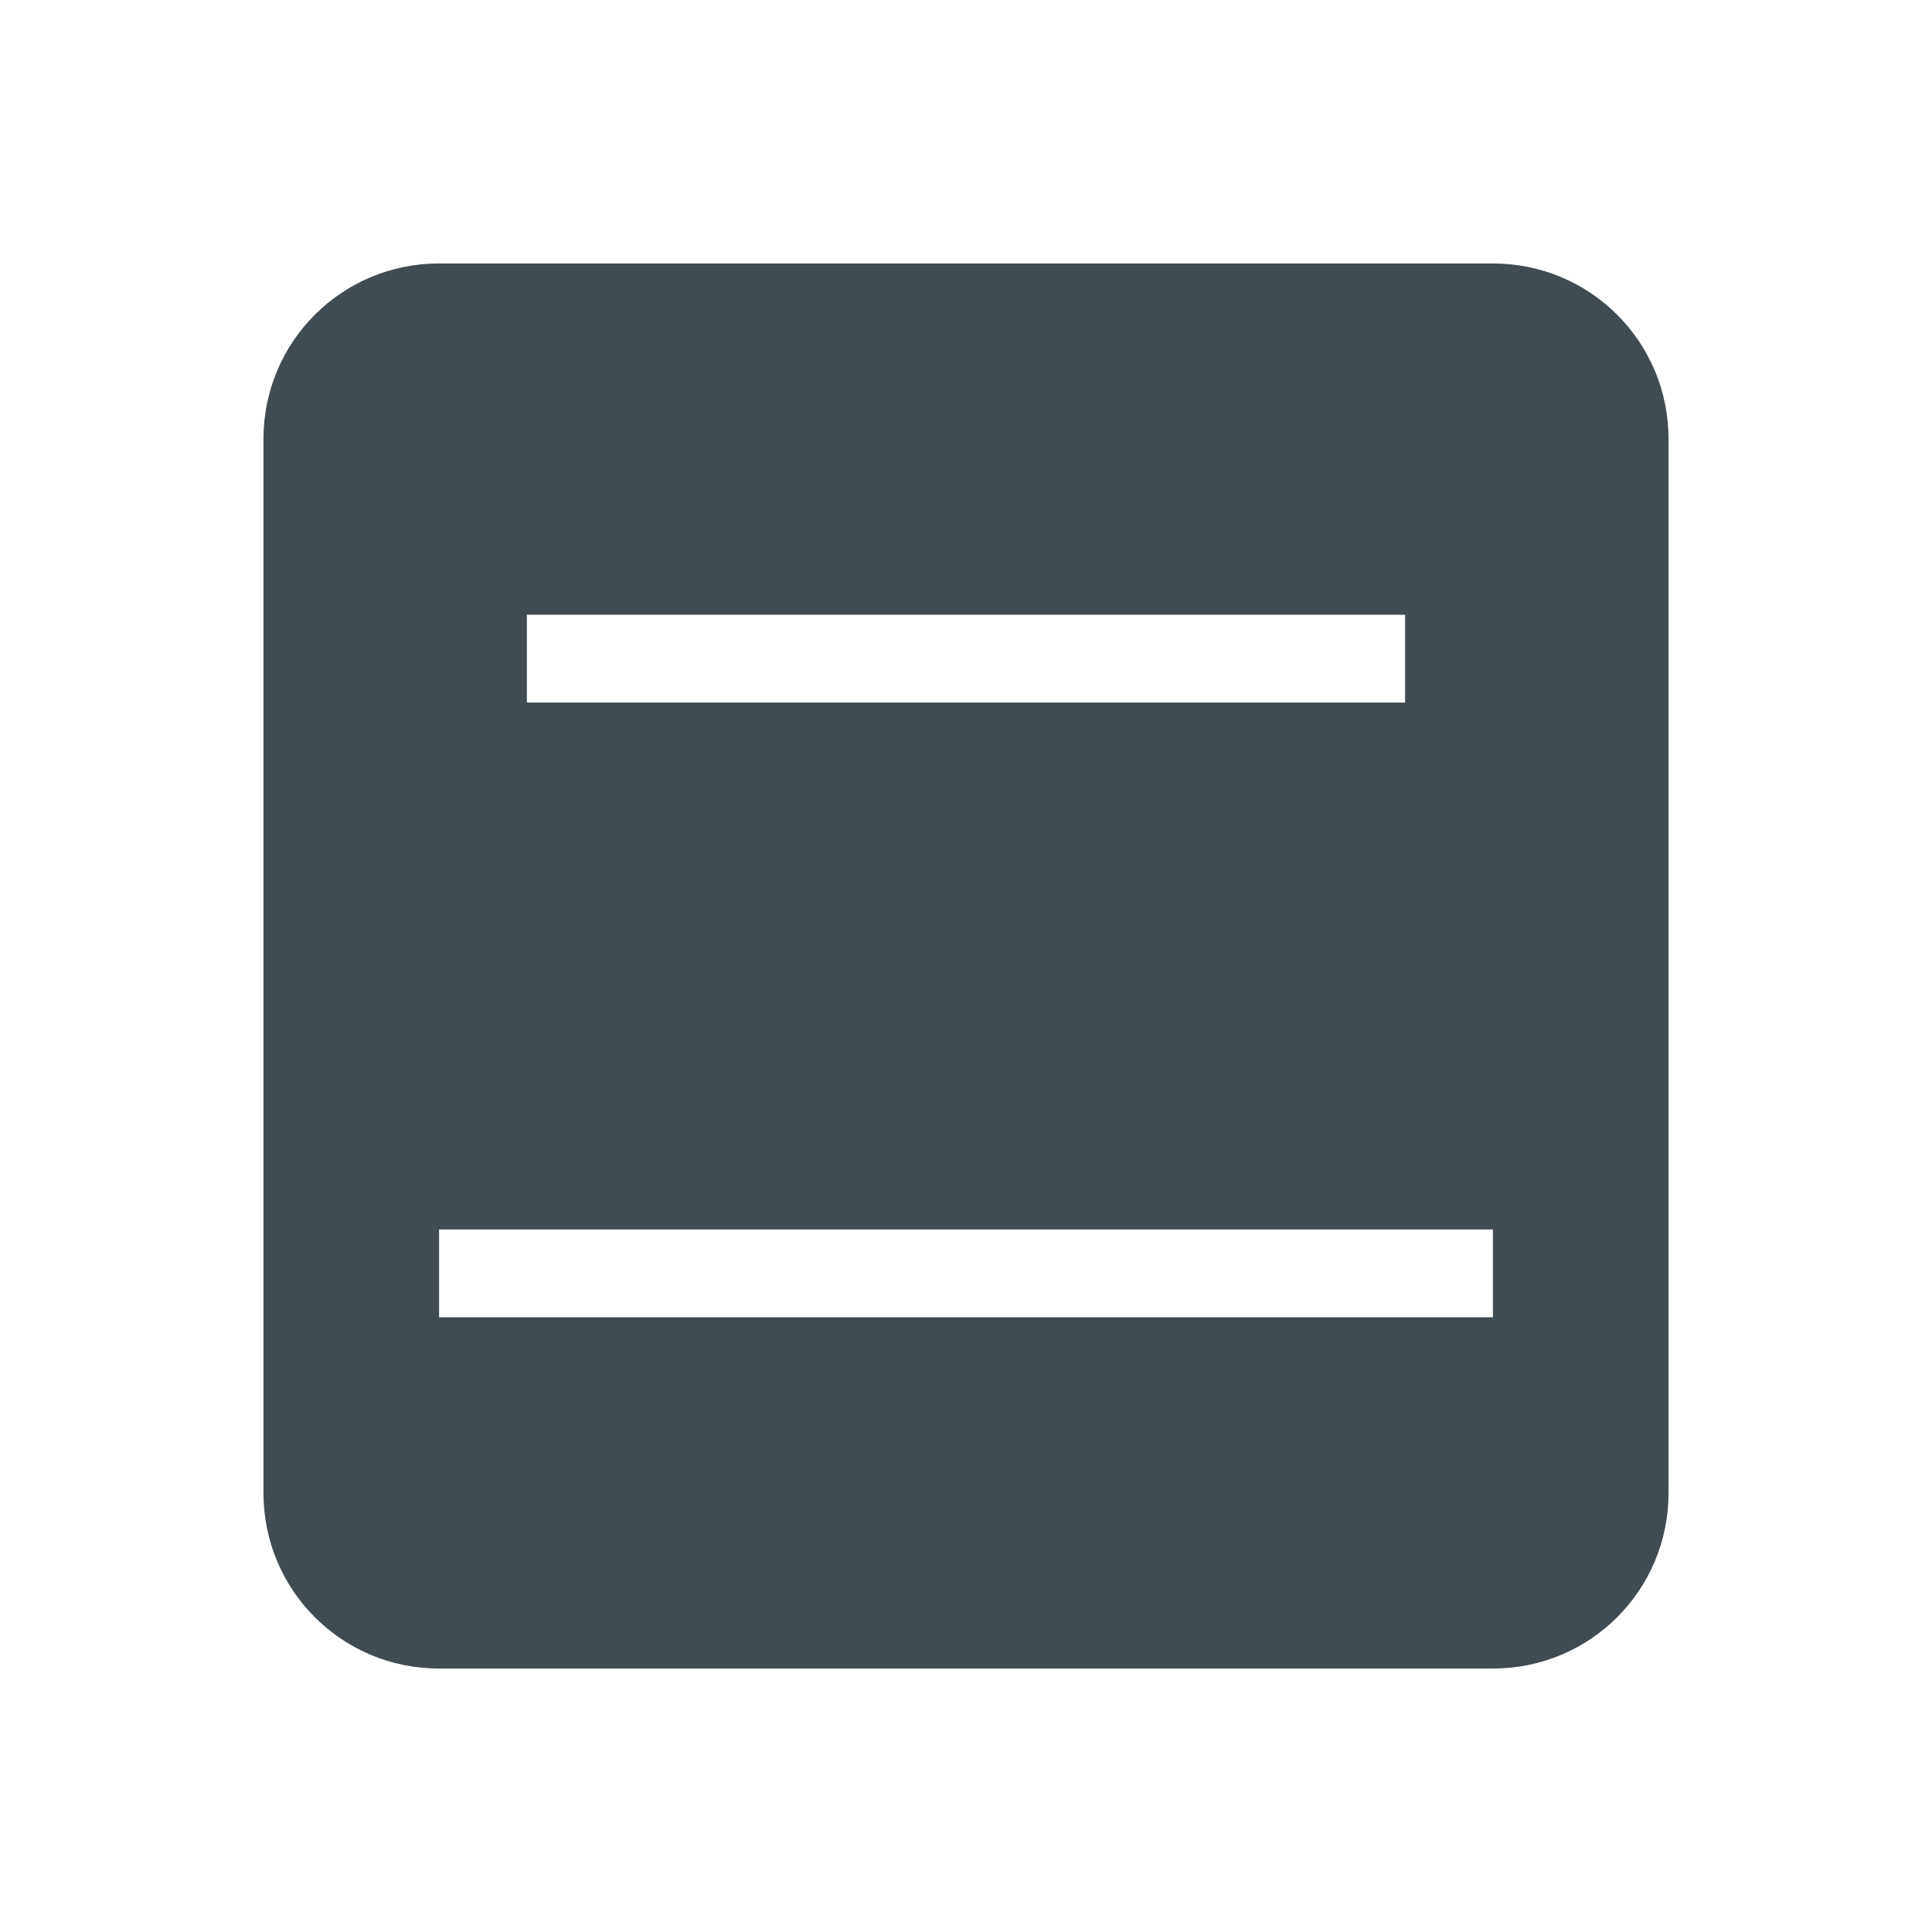
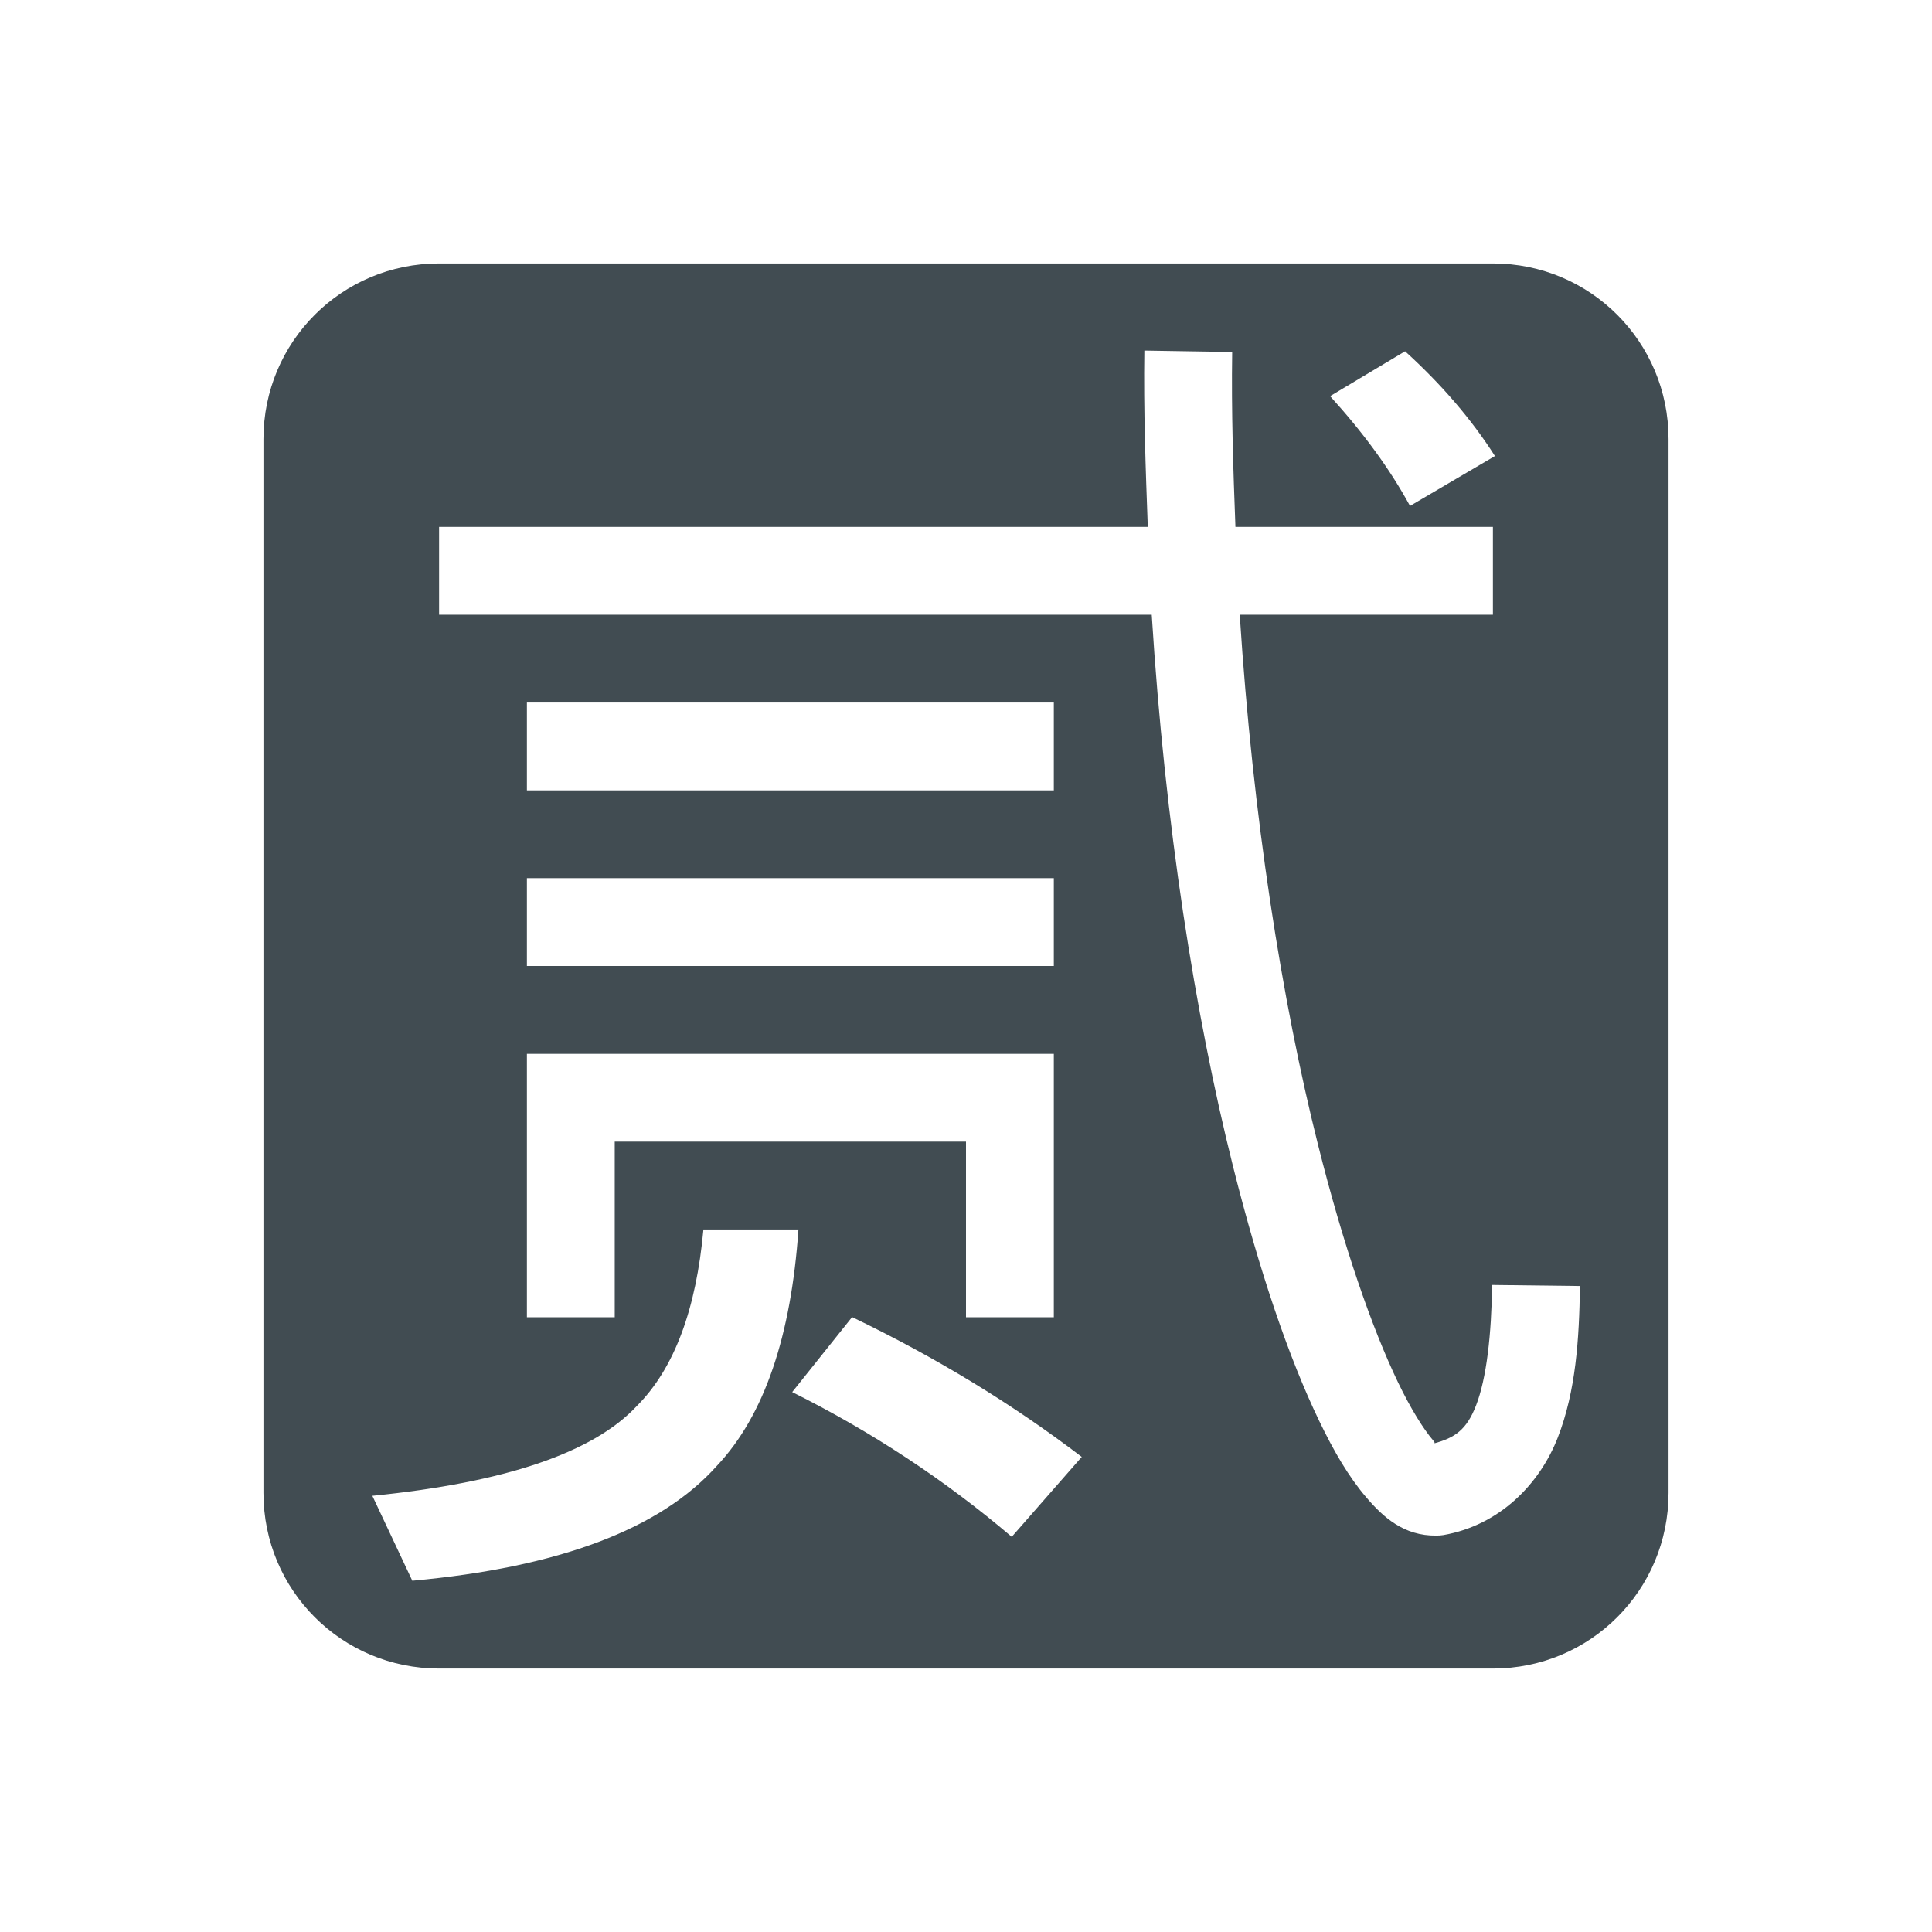
<svg xmlns="http://www.w3.org/2000/svg" width="22" height="22" version="1.1">
  <defs>
    <style id="current-color-scheme" type="text/css">
   .ColorScheme-Text { color:#414c52; } .ColorScheme-Highlight { color:#00bcd4; }
  </style>
  </defs>
-   <g transform="matrix(1,0,0,1,3,3)">
-     <path class="ColorScheme-Text" d="M 2,0 C 0.892,0 0,0.892 0,2 V 14 C 0,15.108 0.892,16 2,16 H 14 C 15.108,16 16,15.108 16,14 V 2 C 16,0.892 15.108,0 14,0 Z M 3,4 H 13 V 5 H 3 Z M 2,11 H 14 V 12 H 2 Z" style="fill:currentColor" />
-   </g>
+   <path style="fill:currentColor" class="ColorScheme-Text" d="M 5,3 C 3.892,3 3,3.892 3,5 v 12 c 0,1.108 0.892,2 2,2 h 12 c 1.108,0 2,-0.892 2,-2 V 5 C 19,3.892 18.108,3 17,3 Z m 8.031,0.992 1,0.016 C 14.021,4.688 14.043,5.346 14.068,6 H 17 v 1 h -2.883 c 0.149,2.308 0.481,4.401 0.891,6.033 0.29,1.158 0.616,2.094 0.912,2.709 0.148,0.308 0.293,0.535 0.396,0.656 0.046,0.054 -0.001,0.03 0.012,0.039 0.238,-0.064 0.371,-0.154 0.479,-0.43 0.122,-0.313 0.176,-0.812 0.184,-1.375 l 1,0.012 c -0.008,0.607 -0.047,1.198 -0.252,1.725 -0.205,0.527 -0.66,0.999 -1.303,1.111 a 0.5,0.5 0 0 1 -0.08,0.006 c -0.372,0.005 -0.608,-0.212 -0.801,-0.439 C 15.361,16.82 15.191,16.532 15.02,16.176 14.677,15.464 14.341,14.48 14.039,13.275 13.61,11.562 13.265,9.393 13.115,7 H 5 V 6 h 8.07 C 13.046,5.34 13.021,4.678 13.031,3.992 Z M 16,4 c 0.417,0.379 0.758,0.777 1.023,1.193 l -0.967,0.568 c -0.227,-0.417 -0.531,-0.833 -0.91,-1.25 z M 6,8 h 6 V 9 H 6 Z m 0,2 h 6 v 1 H 6 Z m 0,2 h 1 5 v 3 H 11 V 13 H 7 v 2 H 6 v -2 z m 2.01,2 H 9.092 C 9.009,15.204 8.708,16.115 8.162,16.693 7.518,17.413 6.363,17.848 4.695,18 L 4.24,17.033 C 5.756,16.882 6.759,16.54 7.252,16.01 7.682,15.58 7.928,14.902 8.01,14 Z m 1.693,0.998 c 0.947,0.455 1.819,0.985 2.615,1.592 L 11.521,17.5 C 10.764,16.856 9.931,16.306 9.021,15.852 Z" />
</svg>
